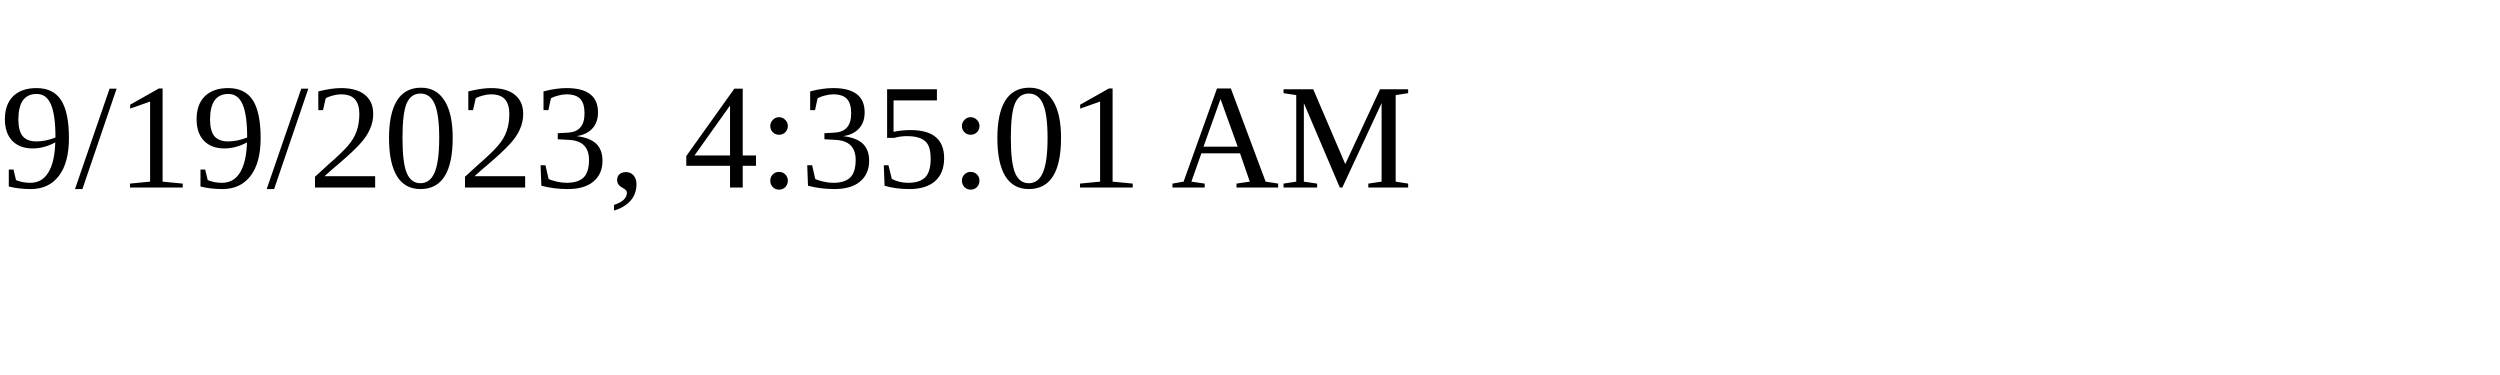
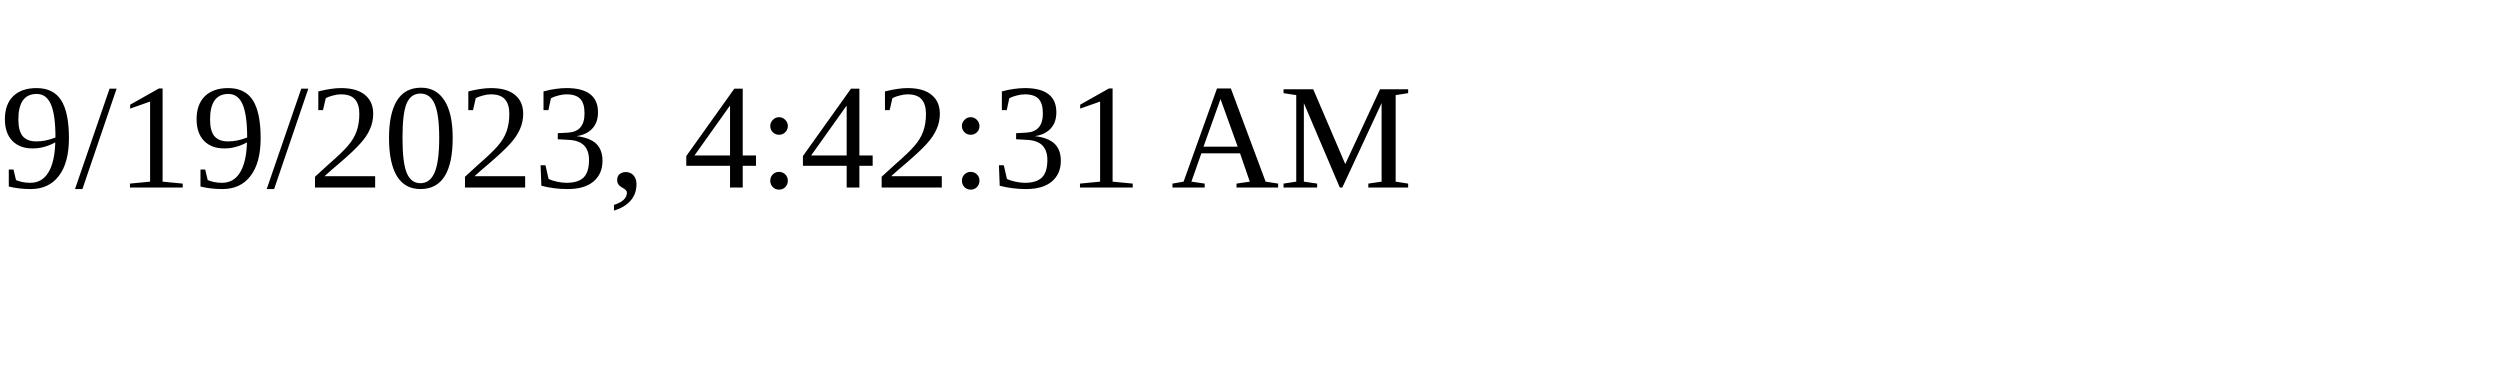
<svg xmlns="http://www.w3.org/2000/svg" height="30" width="200">
-   <text x="0" y="15">9/19/2023, 4:35:01 AM</text>
+   <text x="0" y="15">9/19/2023, 4:42:31 AM</text>
</svg>
